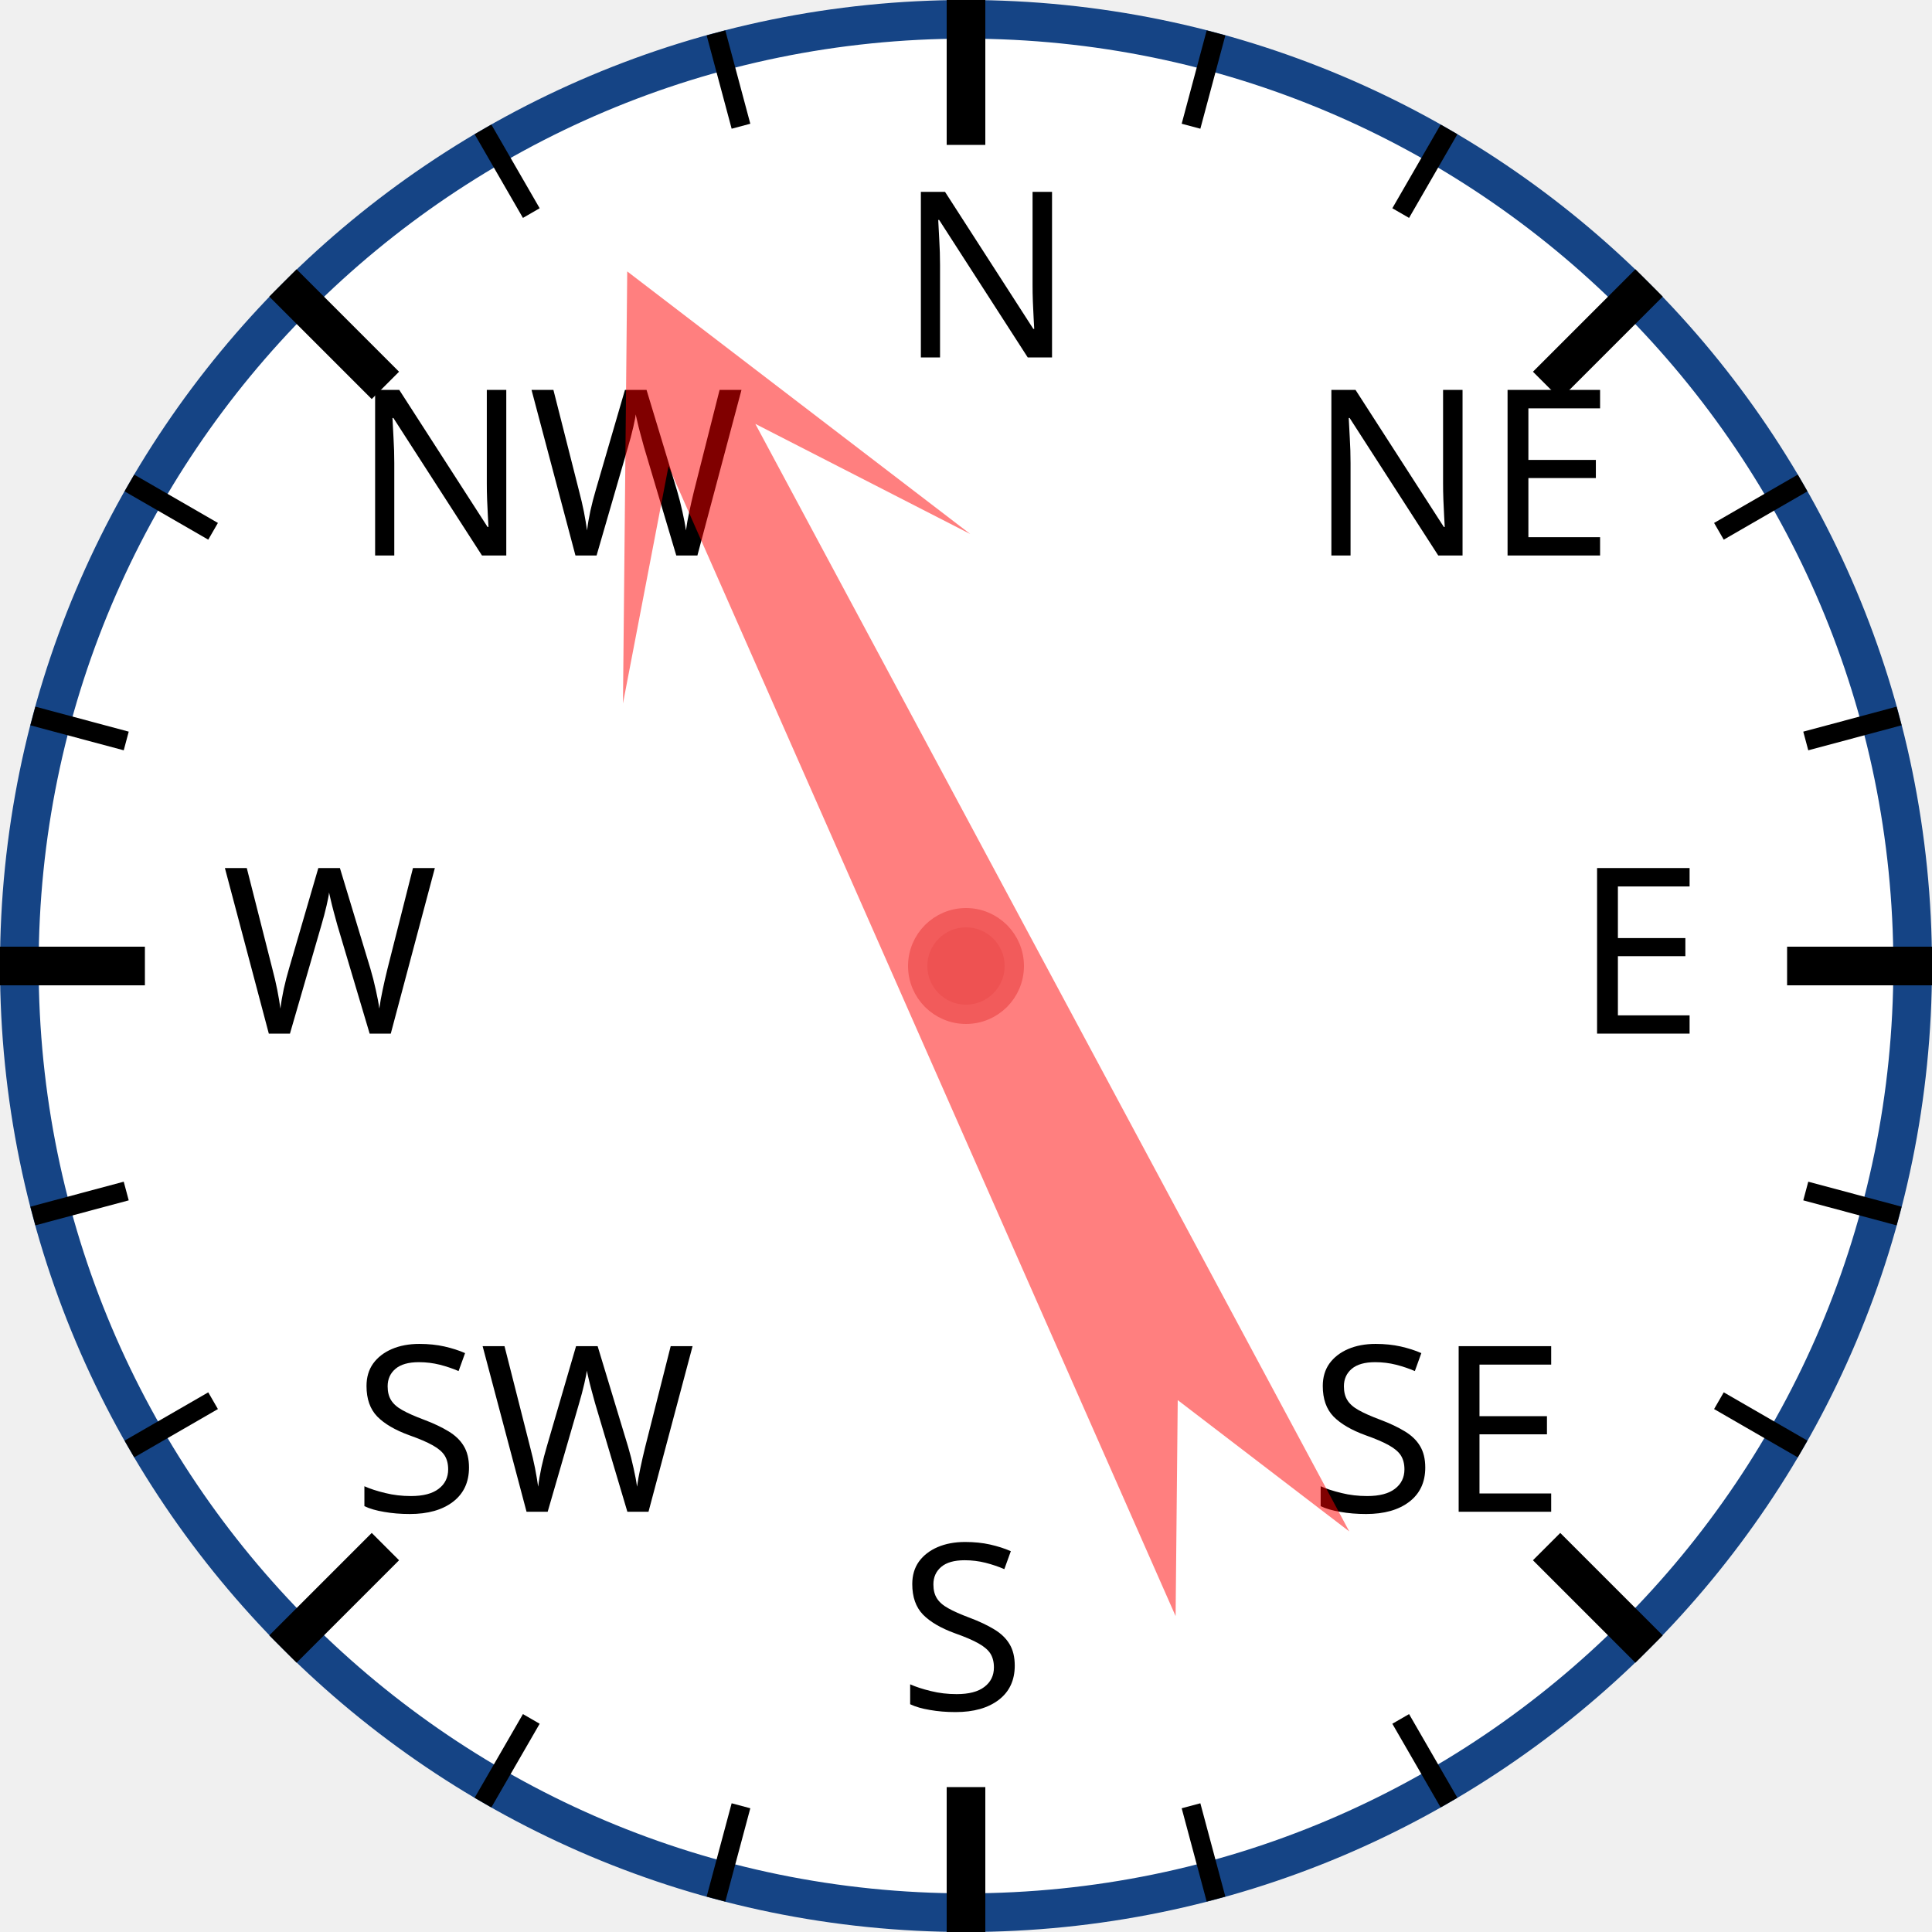
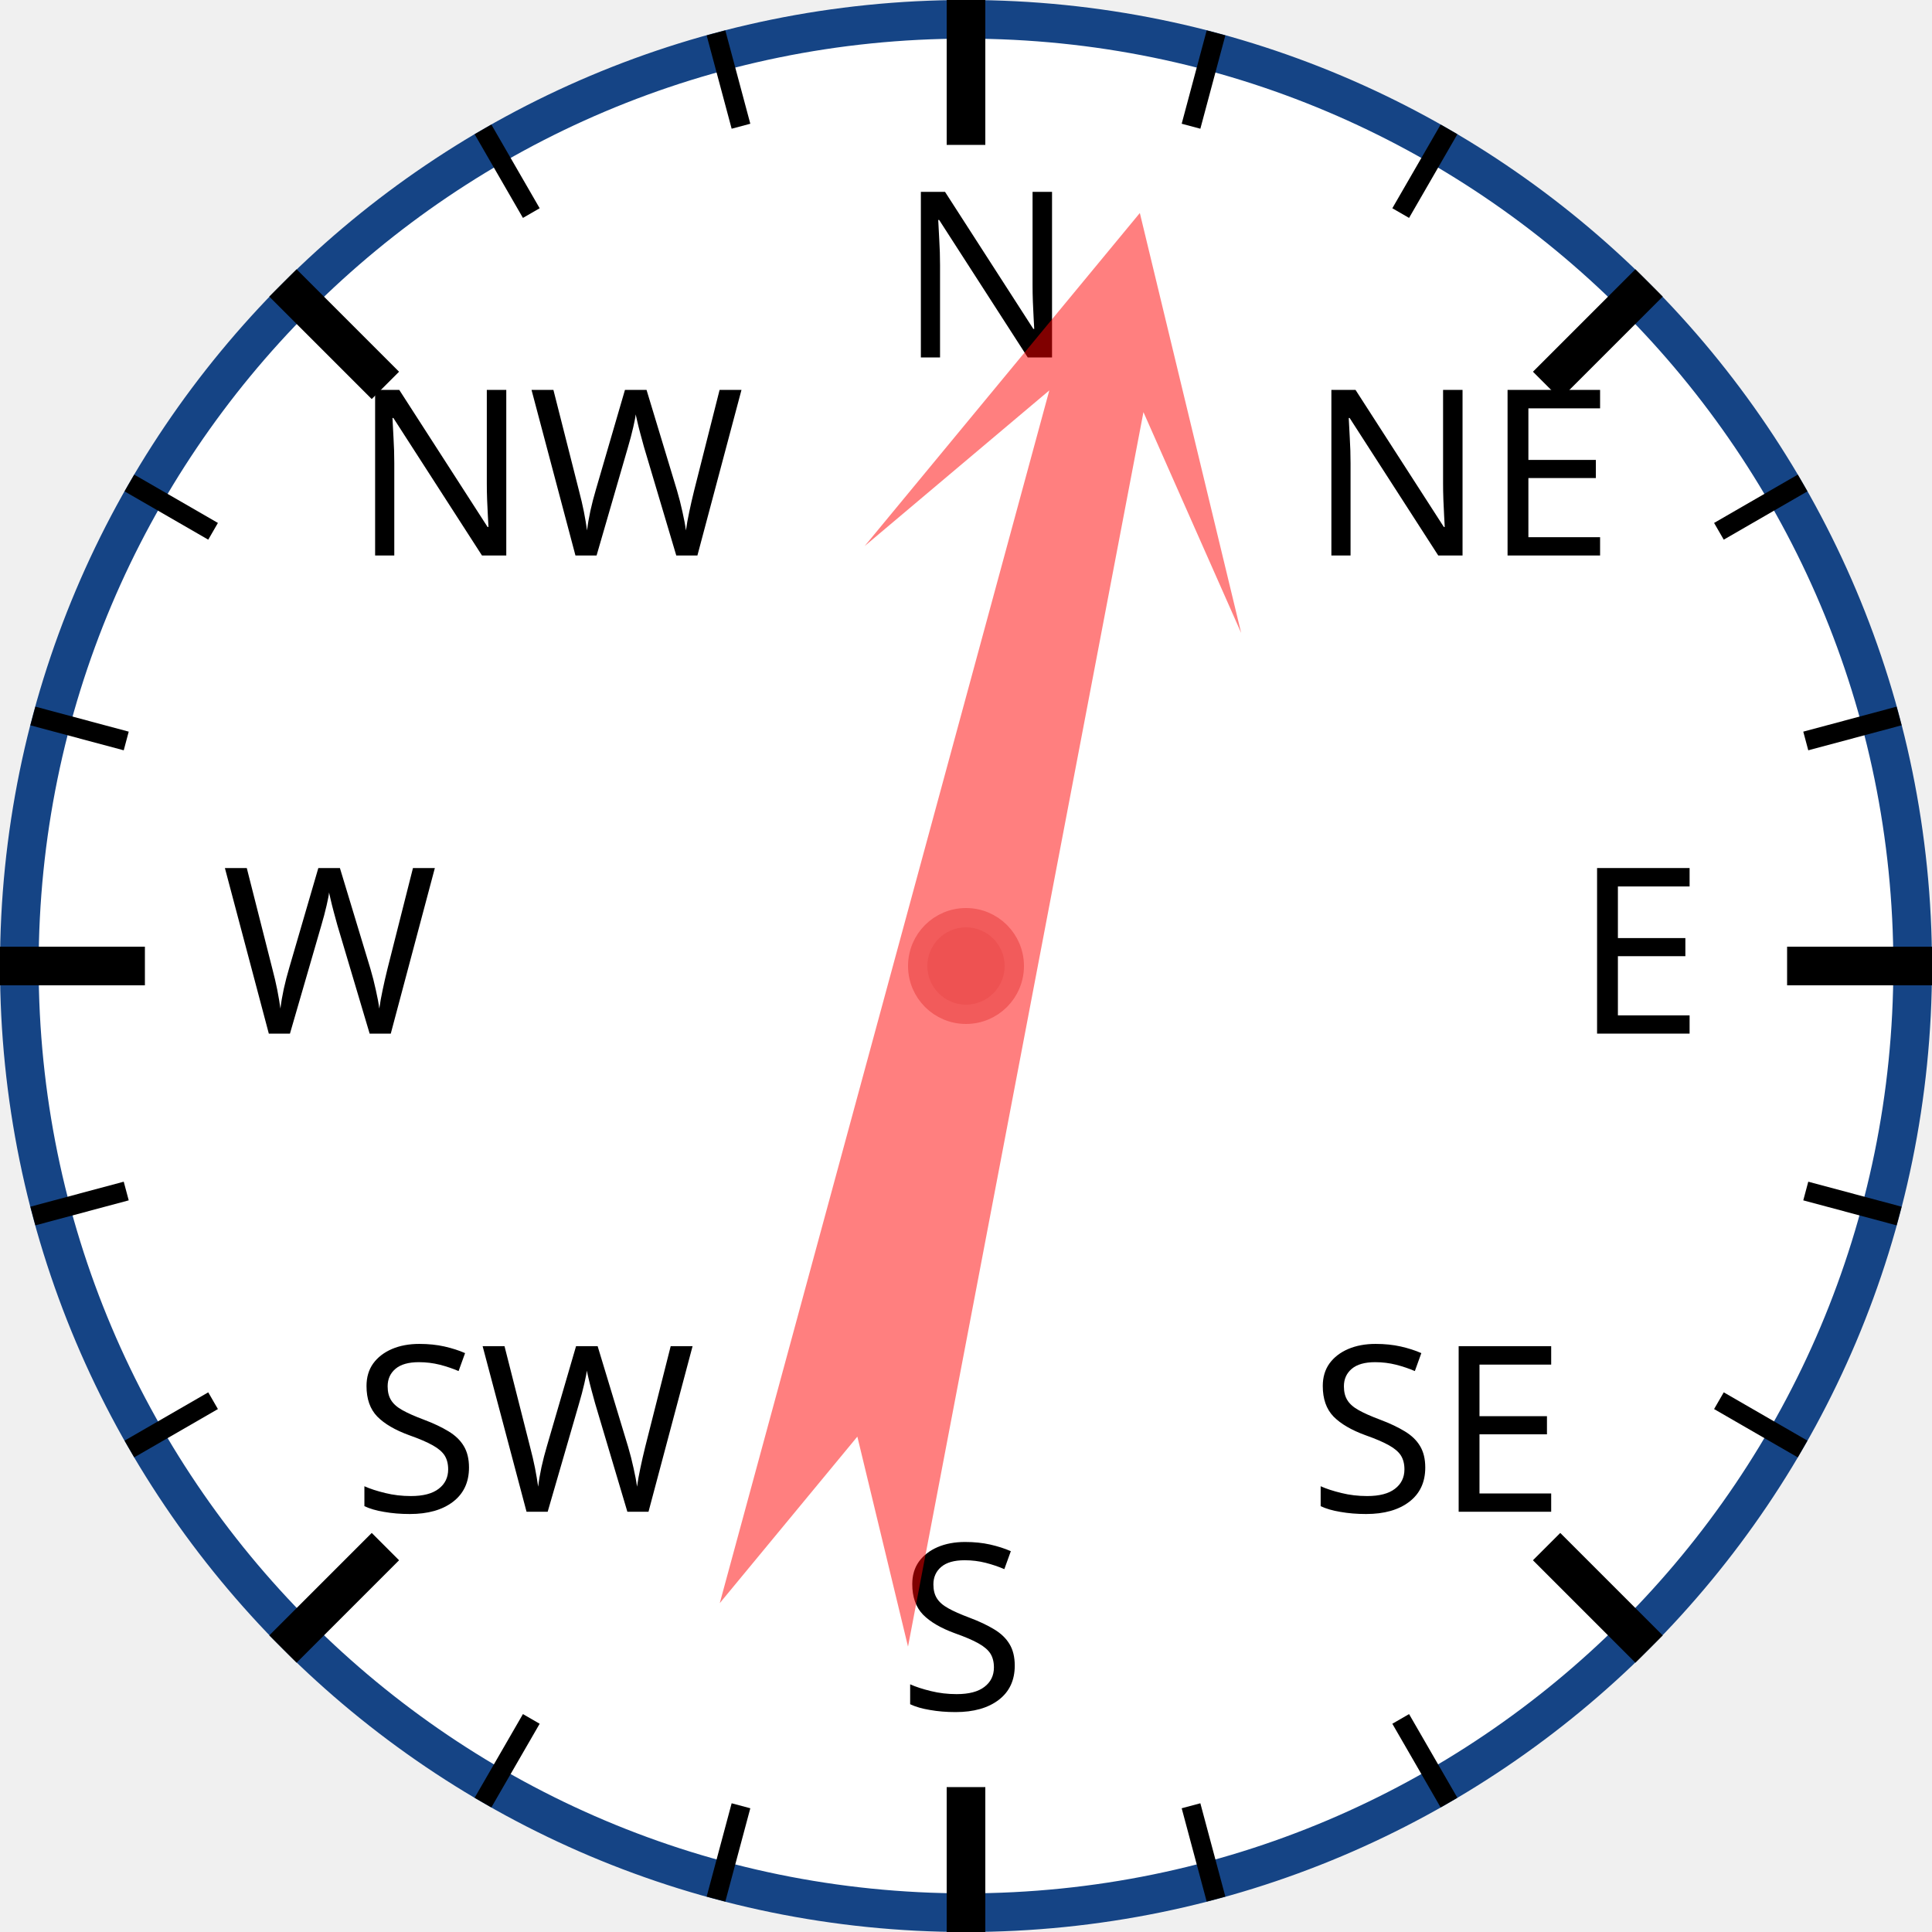
<svg xmlns="http://www.w3.org/2000/svg" width="120px" height="120px" viewBox="0 0 200 200">
  <circle cx="100" cy="100" r="98" style="fill: white; stroke: #154485; stroke-width: 4;" />
  <text x="93.0" y="37.0" style="font-family: sans-serif; font-size: 18pt;">N</text>
  <line x1="100.0" y1="0.0" x2="100.0" y2="15.0" style="stroke: black; stroke-width: 4;" />
  <line x1="74.118" y1="3.407" x2="76.706" y2="13.067" style="stroke: black; stroke-width: 2;" />
  <line x1="50" y1="13.397" x2="55" y2="22.058" style="stroke: black; stroke-width: 2;" />
  <text x="36.503" y="57.503" style="font-family: sans-serif; font-size: 18pt;">NW</text>
  <line x1="29.289" y1="29.289" x2="39.896" y2="39.896" style="stroke: black; stroke-width: 4;" />
  <line x1="13.397" y1="50" x2="22.058" y2="55" style="stroke: black; stroke-width: 2;" />
  <line x1="3.407" y1="74.118" x2="13.067" y2="76.706" style="stroke: black; stroke-width: 2;" />
  <text x="23.0" y="107.0" style="font-family: sans-serif; font-size: 18pt;">W</text>
  <line x1="0.0" y1="100.0" x2="15.0" y2="100.0" style="stroke: black; stroke-width: 4;" />
  <line x1="3.407" y1="125.882" x2="13.067" y2="123.294" style="stroke: black; stroke-width: 2;" />
  <line x1="13.397" y1="150" x2="22.058" y2="145" style="stroke: black; stroke-width: 2;" />
  <text x="36.503" y="156.497" style="font-family: sans-serif; font-size: 18pt;">SW</text>
  <line x1="29.289" y1="170.711" x2="39.896" y2="160.104" style="stroke: black; stroke-width: 4;" />
  <line x1="50" y1="186.603" x2="55" y2="177.942" style="stroke: black; stroke-width: 2;" />
  <line x1="74.118" y1="196.593" x2="76.706" y2="186.933" style="stroke: black; stroke-width: 2;" />
  <text x="93" y="177.0" style="font-family: sans-serif; font-size: 18pt;">S</text>
  <line x1="100" y1="200.0" x2="100" y2="185.0" style="stroke: black; stroke-width: 4;" />
  <line x1="125.882" y1="196.593" x2="123.294" y2="186.933" style="stroke: black; stroke-width: 2;" />
  <line x1="150.0" y1="186.603" x2="145.0" y2="177.942" style="stroke: black; stroke-width: 2;" />
  <text x="135.497" y="156.497" style="font-family: sans-serif; font-size: 18pt;">SE</text>
  <line x1="170.711" y1="170.711" x2="160.104" y2="160.104" style="stroke: black; stroke-width: 4;" />
  <line x1="186.603" y1="150" x2="177.942" y2="145" style="stroke: black; stroke-width: 2;" />
  <line x1="196.593" y1="125.882" x2="186.933" y2="123.294" style="stroke: black; stroke-width: 2;" />
  <text x="163.0" y="107" style="font-family: sans-serif; font-size: 18pt;">E</text>
  <line x1="200.0" y1="100" x2="185.0" y2="100" style="stroke: black; stroke-width: 4;" />
  <line x1="196.593" y1="74.118" x2="186.933" y2="76.706" style="stroke: black; stroke-width: 2;" />
  <line x1="186.603" y1="50" x2="177.942" y2="55" style="stroke: black; stroke-width: 2;" />
  <text x="135.497" y="57.503" style="font-family: sans-serif; font-size: 18pt;">NE</text>
  <line x1="170.711" y1="29.289" x2="160.104" y2="39.896" style="stroke: black; stroke-width: 4;" />
  <line x1="150" y1="13.397" x2="145" y2="22.058" style="stroke: black; stroke-width: 2;" />
  <line x1="125.882" y1="3.407" x2="123.294" y2="13.067" style="stroke: black; stroke-width: 2;" />
-   <polygon points="100 20 120 60 105 40 110 170 100 150 90 170 95 40 80 60" style="fill: red; fill-opacity: 0.5;" transform="rotate(334,100,100)" />
+   <polygon points="100 20 120 60 105 40 110 170 100 150 90 170 95 40 80 60" style="fill: red; fill-opacity: 0.5;" transform="rotate(13,100,100)" />
  <circle cx="100" cy="100" r="5" style="fill: #EE5252; stroke: #F25B5B; stroke-width: 2;" />
</svg>
